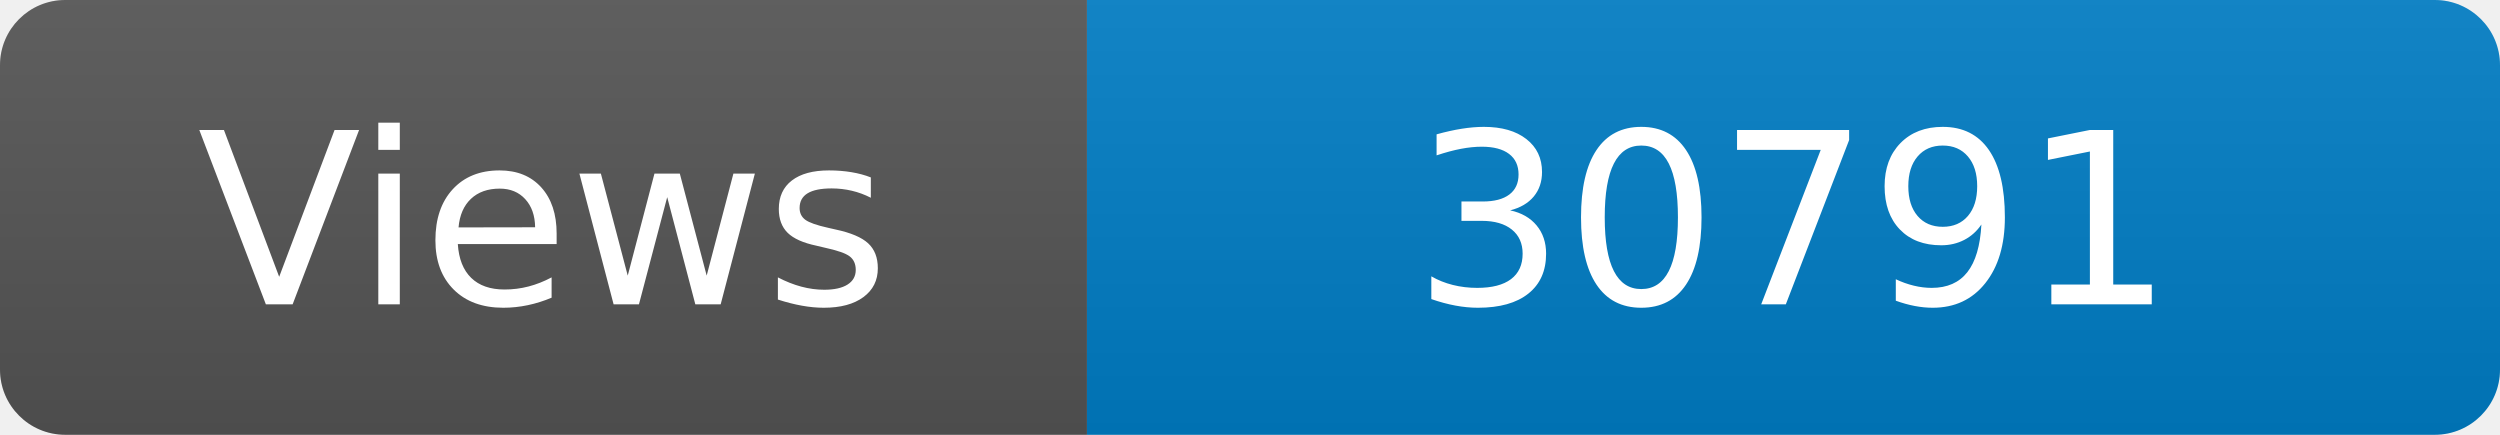
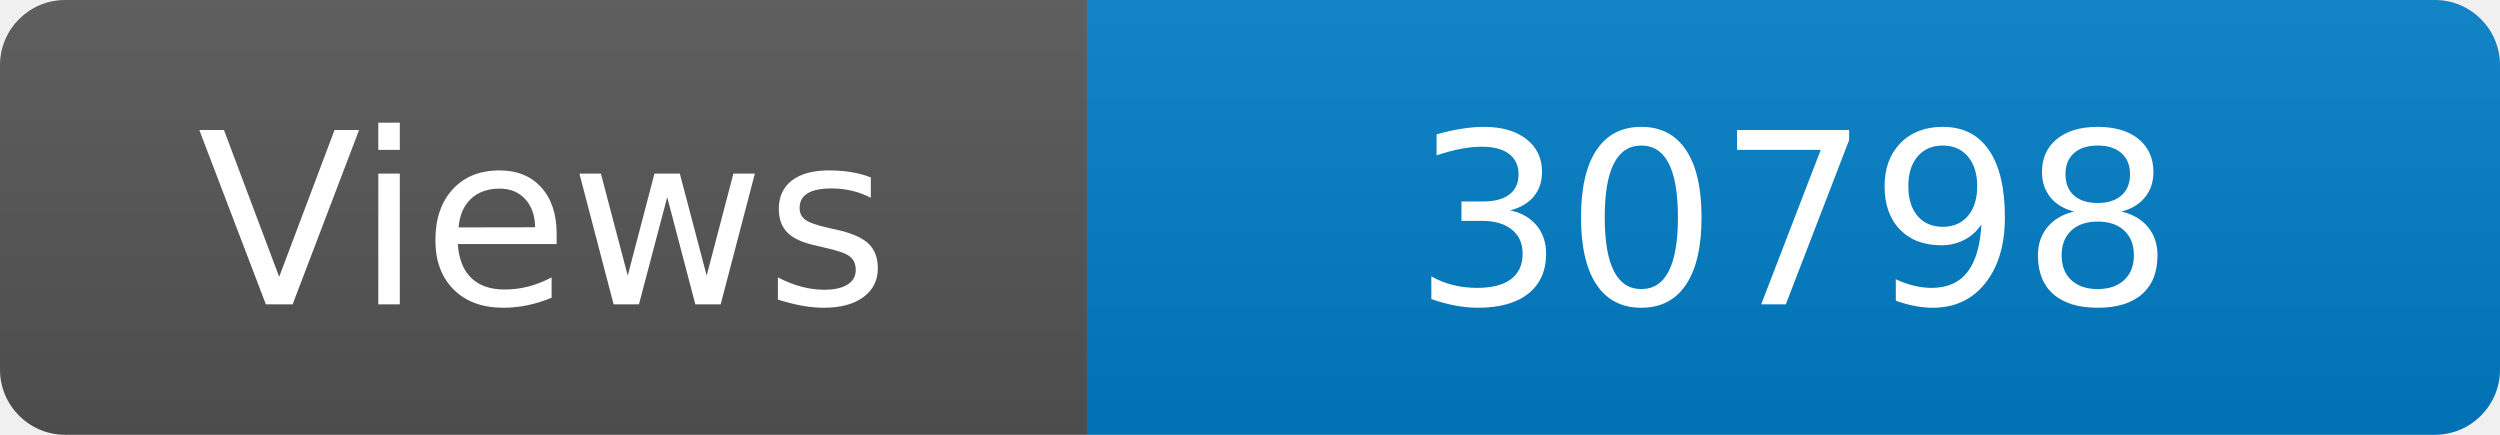
<svg xmlns="http://www.w3.org/2000/svg" width="115" height="20" role="img" aria-label="Maintained?: yes">
  <linearGradient id="s" x2="0" y2="100%">
    <stop offset="0" stop-color="#bbb" stop-opacity=".1" />
    <stop offset="1" stop-opacity=".1" />
  </linearGradient>
  <clipPath id="r">
    <rect width="115" height="20" rx="3" fill="#fff" />
  </clipPath>
  <g clip-path="url(#r)">
    <rect width="50" height="20" fill="#555" />
    <rect x="50" width="160" height="20" fill="#007ec6" />
    <rect width="115" height="20" fill="url(#s)" />
  </g>
  <g fill="#fff" text-anchor="middle" font-family="Verdana,Geneva,DejaVu Sans,sans-serif" font-size="110">
    <text x="250" y="140" transform="scale(.1)" fill="#fff">Views</text>
-     <text x="825" y="140" transform="scale(.1)" fill="#fff">30791</text>
+     <text x="825" y="140" transform="scale(.1)" fill="#fff">30798</text>
  </g>
</svg>
